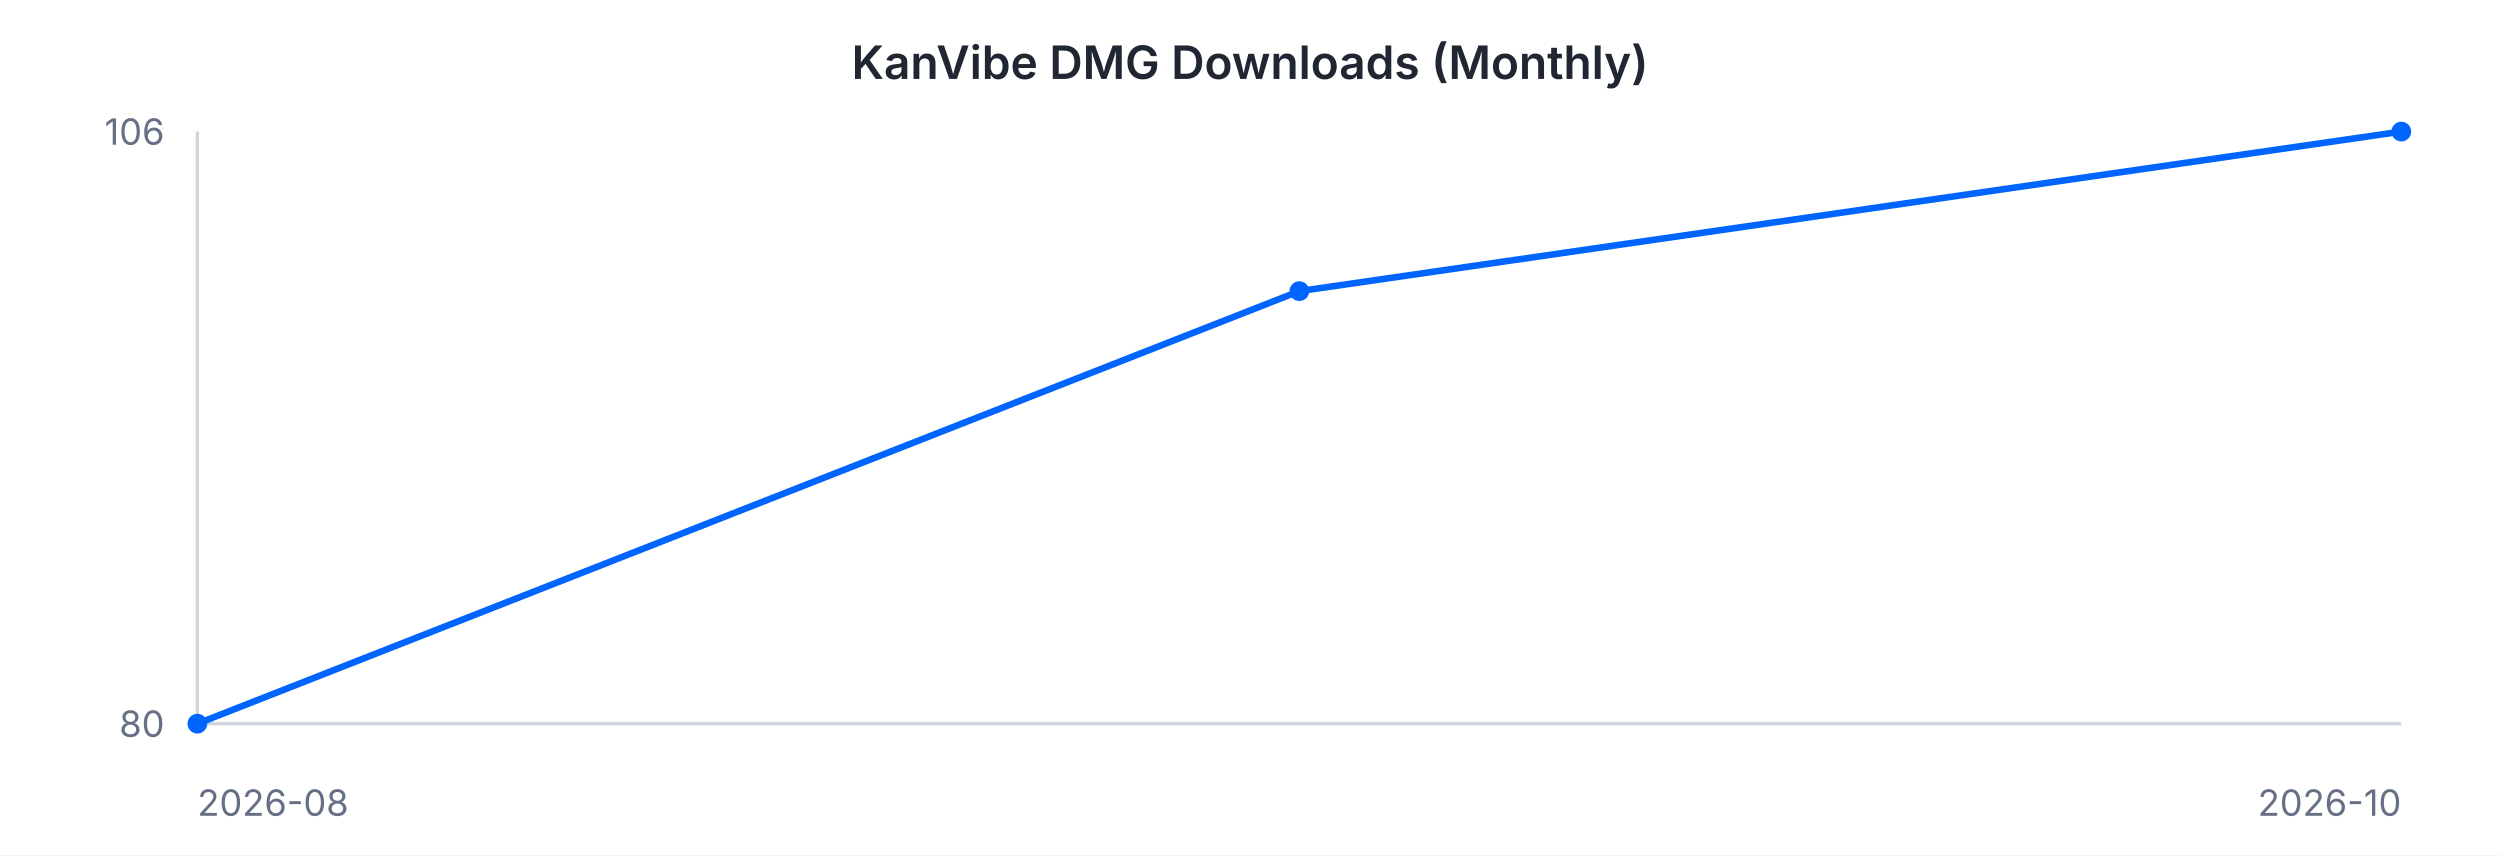
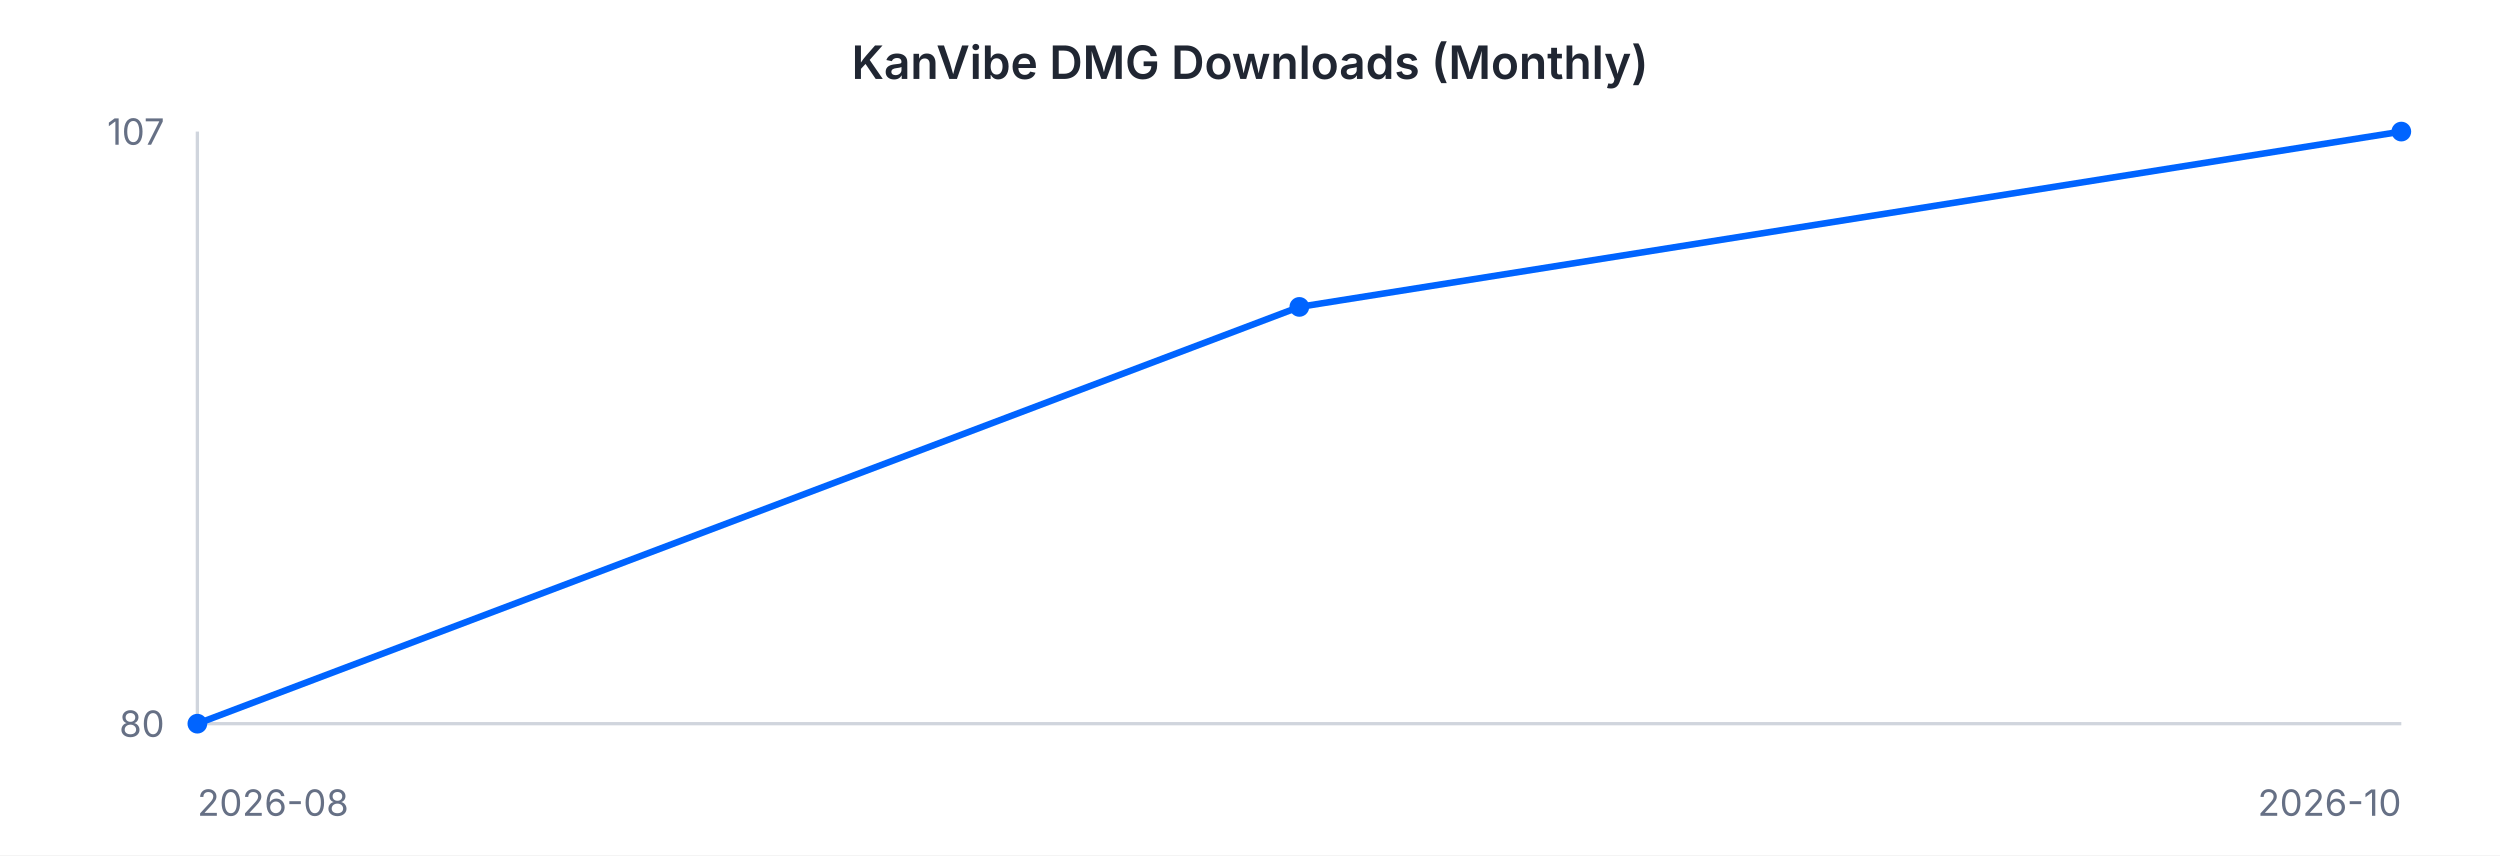
<svg xmlns="http://www.w3.org/2000/svg" width="760" height="260" viewBox="0 0 760 260" font-family="-apple-system, BlinkMacSystemFont, 'Segoe UI', sans-serif">
  <rect width="760" height="260" fill="#ffffff" />
  <text x="380" y="24" text-anchor="middle" font-size="14" font-weight="600" fill="#202632">KanVibe DMG Downloads (Monthly)</text>
  <line x1="60" y1="40" x2="60" y2="220" stroke="#d0d5dd" stroke-width="1" />
  <line x1="60" y1="220" x2="730" y2="220" stroke="#d0d5dd" stroke-width="1" />
-   <path d="M 60.0 220.0 L 395.0 88.5 L 730.0 40.0" fill="none" stroke="#0064FF" stroke-width="2" />
+   <path d="M 60.0 220.0 L 395.0 93.3 L 730.0 40.0" fill="none" stroke="#0064FF" stroke-width="2" />
  <circle cx="60.0" cy="220.0" r="3" fill="#0064FF" />
-   <circle cx="395.0" cy="88.5" r="3" fill="#0064FF" />
+   <circle cx="395.0" cy="93.3" r="3" fill="#0064FF" />
  <circle cx="730.0" cy="40.0" r="3" fill="#0064FF" />
-   <text x="50" y="44" text-anchor="end" font-size="11" fill="#667085">106</text>
+   <text x="50" y="44" text-anchor="end" font-size="11" fill="#667085">107</text>
  <text x="50" y="224" text-anchor="end" font-size="11" fill="#667085">80</text>
  <text x="60" y="248" text-anchor="start" font-size="11" fill="#667085">2026-08</text>
  <text x="730" y="248" text-anchor="end" font-size="11" fill="#667085">2026-10</text>
</svg>
